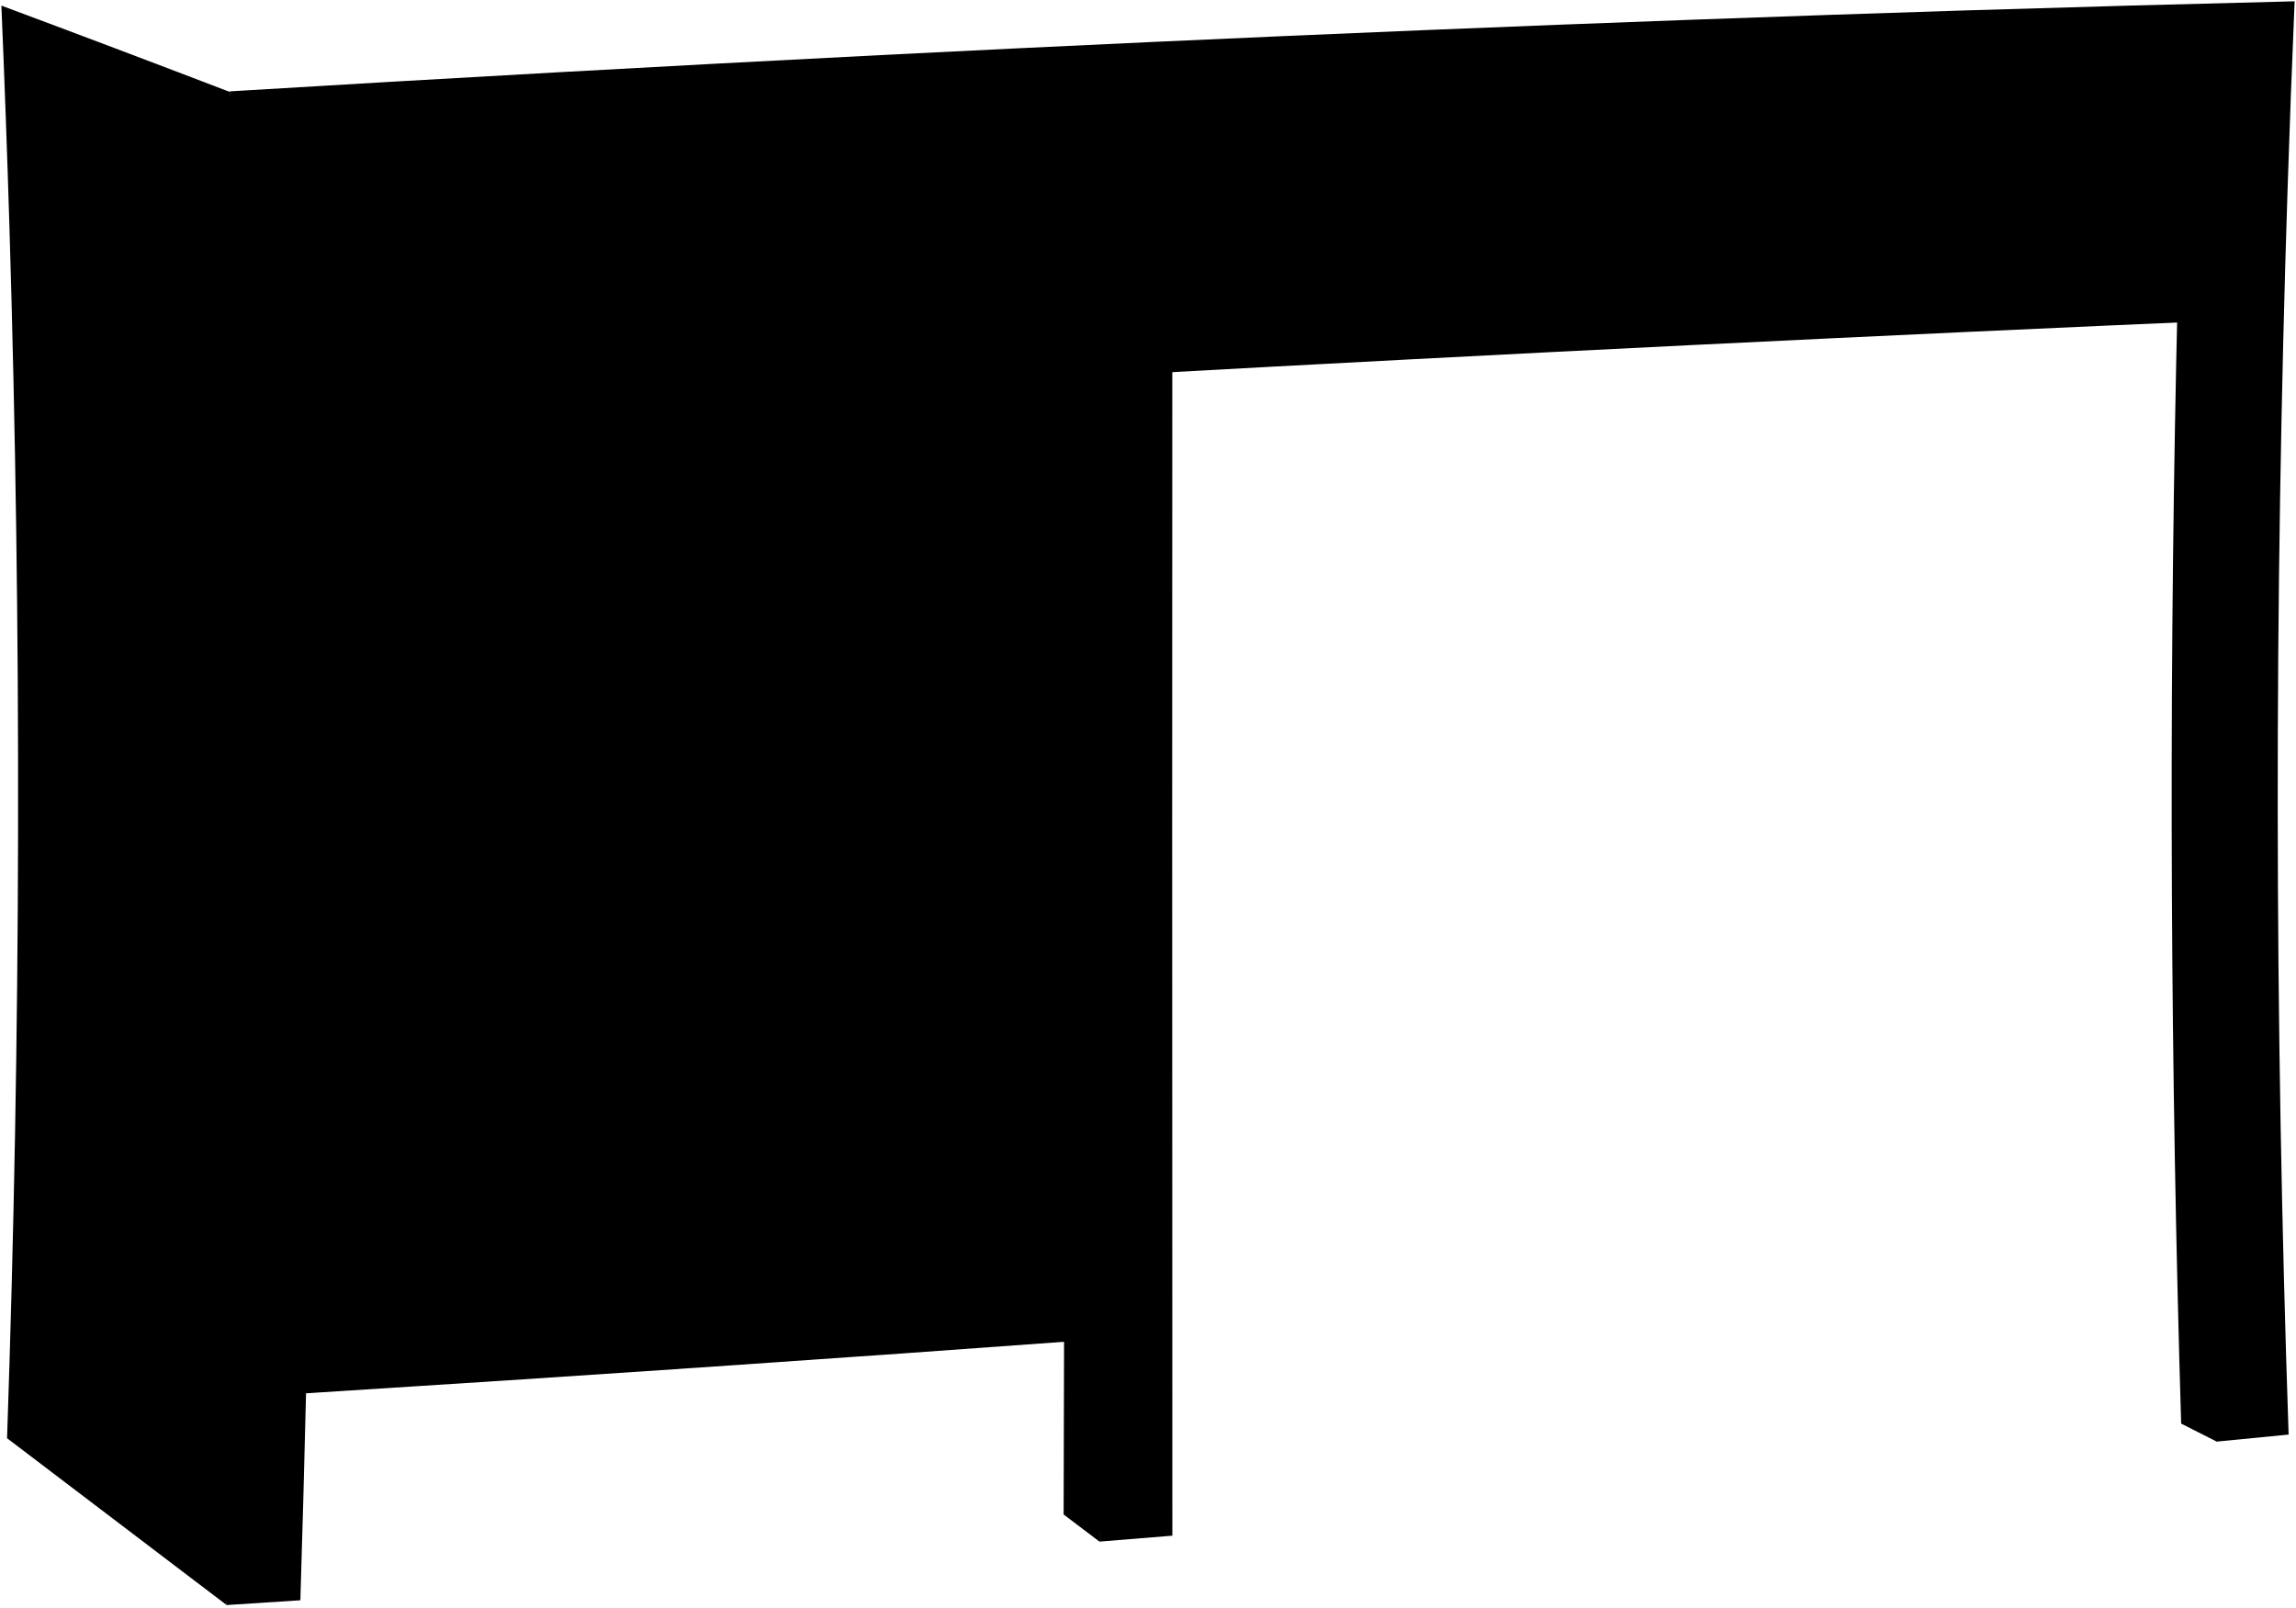
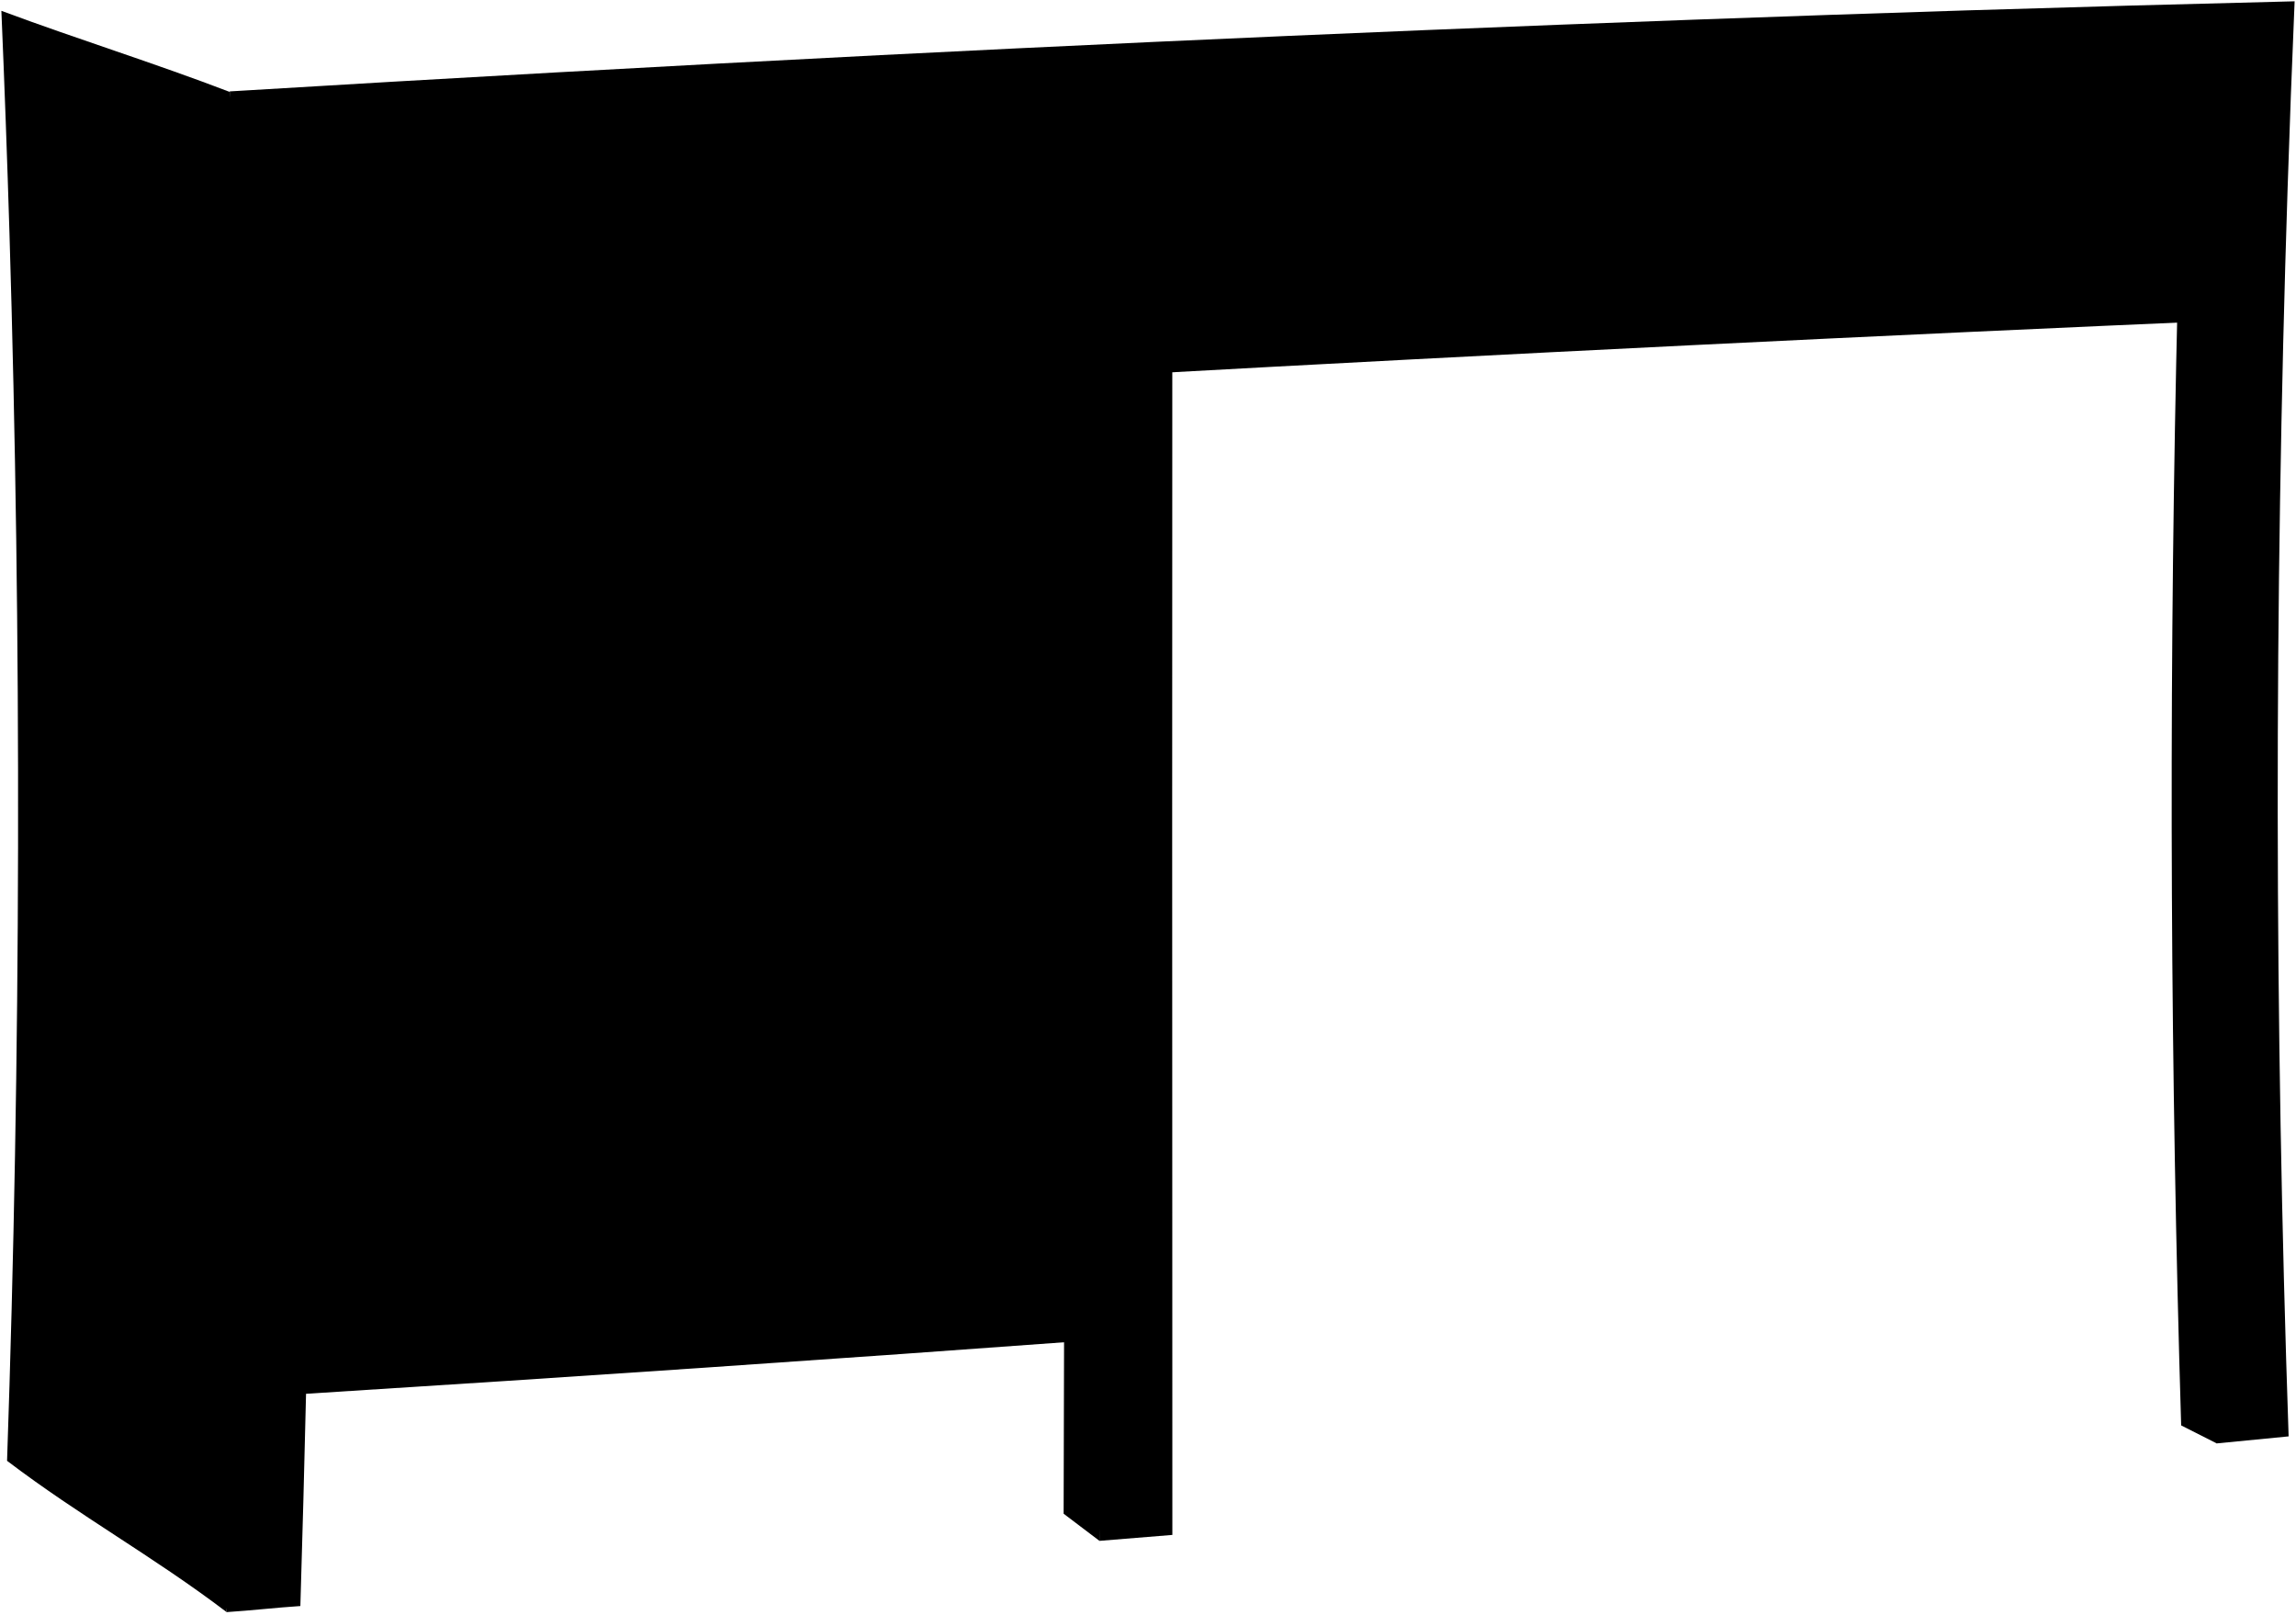
- <svg viewBox="0 0 1768.06 1237.7">
+ <svg xmlns="http://www.w3.org/2000/svg" class="presence" viewBox="0 0 1768.06 1242.7">
  <g class="oakMedium">
-     <path d="M1707.28,1110.34q-13.83-7-27.65-14-12.35-408.25-3.82-816.91,1.18-56.91,2.78-113.8l47.39.85" />
-     <path d="M176.87,70.76Q89.17,37.16,1.06,4.33,4.69,89.88,7.29,175.46,21.47,641.38,5.44,1107.6,90,1171.77,174.27,1235.88C229.25,844.07,236,455.51,176.87,70.76Z" />
-     <path d="M846.65,1187.22q-13.8-10.44-27.59-20.9.24-83.7.42-167.42l39.28-.09" />
+     <path d="M1707.28,1111.34q-13.83-7-27.65-14c-8.23-272.17-9.51-545.64-3.82-817.91q1.18-56.91,2.78-113.8l47.39.85" />
+     <path d="M176.87,70.76C118.4,48.36,59.8,30.2,1.06,8.33Q4.69,93.88,7.29,179.46C16.74,490.07,16.11,814,5.44,1124.6c56.34,42.78,112.6,73.57,168.83,116.28C229.25,849.07,236,455.51,176.87,70.76Z" />
+     <path d="M846.65,1186.22q-13.8-10.44-27.59-20.9c.16-55.8.31-110.61.42-166.42l39.28-.09" />
  </g>
  <path class="oakLight" d="M872.91,994.79q-.4-353.25-1.13-706.51Q1303.07,264.4,1730.72,246q2.6-103.09,6.51-206.13Q1552.92,44.39,1368,50.56,788.3,69.91,202.11,104.05,214.76,575,204,1046.1,539.76,1022.43,872.91,994.79Z" />
  <g class="oakDark">
-     <path d="M1709.06,63.42Q1307.51,74.82,902.79,93.8q-.28,544.42,0,1088.85-28.06,2.3-56.16,4.57.15-77.92.25-155.87Q542.36,1053.74,235.67,1073q-1.89,79.71-4.37,159.4-28.52,1.86-57,3.69,19.91-582.67,2.6-1165.73Q428.2,55.15,678.36,42.41,1098,21.17,1514.18,8,1640.75,4.08,1767,1q-3.06,72-5.41,144.14-15.6,479.6.79,959.65-27.54,2.7-55.11,5.38Q1690.65,587,1709.06,63.42Zm-862.31,33Q541.82,111,235.09,129q2.4,98.52,3.87,197,304.95-18.92,608.06-36Q846.92,193.24,846.75,96.43Zm-607,291.63Q241.15,513,241,637.94q304.05-19.32,606.15-39,0-123.33-.11-246.65Q544.35,369.34,239.77,388.06ZM847.19,661.22Q545,680.87,240.87,700q-.75,155.44-3.84,310.88,306-19.39,610-41.82Q847.16,815.13,847.19,661.22Z" />
+     <path d="M1709.06,63.42Q1307.51,74.82,902.79,93.8c-.19,363-.18,724.9,0,1087.85q-28.06,2.3-56.16,4.57c.1-52,.18-102.91.25-154.87Q542.36,1053.74,235.67,1073c-1.26,53.14-2.72,110.27-4.37,163.4-19,1.24-38,3.47-57,4.69,13.27-388.45,14.13-782.23,2.6-1170.73Q428.2,55.15,678.36,42.41,1098,21.17,1514.18,8,1640.75,4.08,1767,1q-3.06,72-5.41,144.14c-10.4,319.73-10.14,641,.79,960.65q-27.54,2.7-55.11,5.38C1696.19,762.38,1696.79,412.18,1709.06,63.42Zm-862.31,33Q541.82,111,235.09,129q2.4,98.52,3.87,197,304.95-18.92,608.06-36Q846.92,193.24,846.75,96.43Zm-607,291.63Q241.15,513,241,637.94q304.05-19.32,606.15-39,0-123.33-.11-246.65Q544.35,369.34,239.77,388.06ZM847.19,661.22Q545,680.87,240.87,700q-.75,155.44-3.84,310.88,306-19.39,610-41.82Q847.16,815.13,847.19,661.22Z" />
    <path d="M524.88,493.4c-1,16.38,6.14,30.29,18.84,31.29s23-11.51,24.07-27.88-7.68-30.4-20.37-31.41S525.9,477,524.88,493.4Z" />
    <path d="M524.88,832c-1,16.37,6.14,30.27,18.84,31.24s23-11.58,24.07-28-7.68-30.38-20.37-31.36S525.9,815.62,524.88,832Z" />
    <path d="M524.88,209.23c-1,16.37,6.14,30.3,18.84,31.33s23-11.46,24.07-27.83-7.68-30.42-20.37-31.46S525.9,192.85,524.88,209.23Z" />
    <path d="M1082.28,179.89c-1,16.3,6.09,30.17,18.68,31.2s22.85-11.41,23.86-27.7-7.61-30.29-20.19-31.33S1083.29,163.59,1082.28,179.89Z" />
    <path d="M1502.25,161.32c-1,16.25,6,30.07,18.55,31.1s22.7-11.36,23.71-27.61-7.56-30.19-20.06-31.22S1503.25,145.07,1502.25,161.32Z" />
  </g>
  <g class="oakMediumDark">
    <path d="M535.58,494.25c-1.19,19.15,7.19,35.42,22,36.59s26.95-13.46,28.14-32.61-9-35.54-23.81-36.73S536.77,475.1,535.58,494.25Z" />
    <path d="M535.58,832.82c-1.19,19.15,7.19,35.39,22,36.53s26.95-13.54,28.14-32.68-9-35.53-23.81-36.67S536.77,813.66,535.58,832.82Z" />
    <path d="M535.58,210.1c-1.19,19.15,7.19,35.43,22,36.64s26.95-13.4,28.14-32.55-9-35.56-23.81-36.78S536.77,191,535.58,210.1Z" />
    <path d="M1092.89,180.76c-1.18,19.07,7.13,35.28,21.84,36.49s26.71-13.34,27.9-32.4-8.9-35.42-23.61-36.63S1094.07,161.7,1092.89,180.76Z" />
    <path d="M1512.79,162.19c-1.18,19,7.08,35.17,21.7,36.37s26.53-13.29,27.71-32.29-8.84-35.3-23.46-36.51S1514,143.19,1512.79,162.19Z" />
  </g>
</svg>
